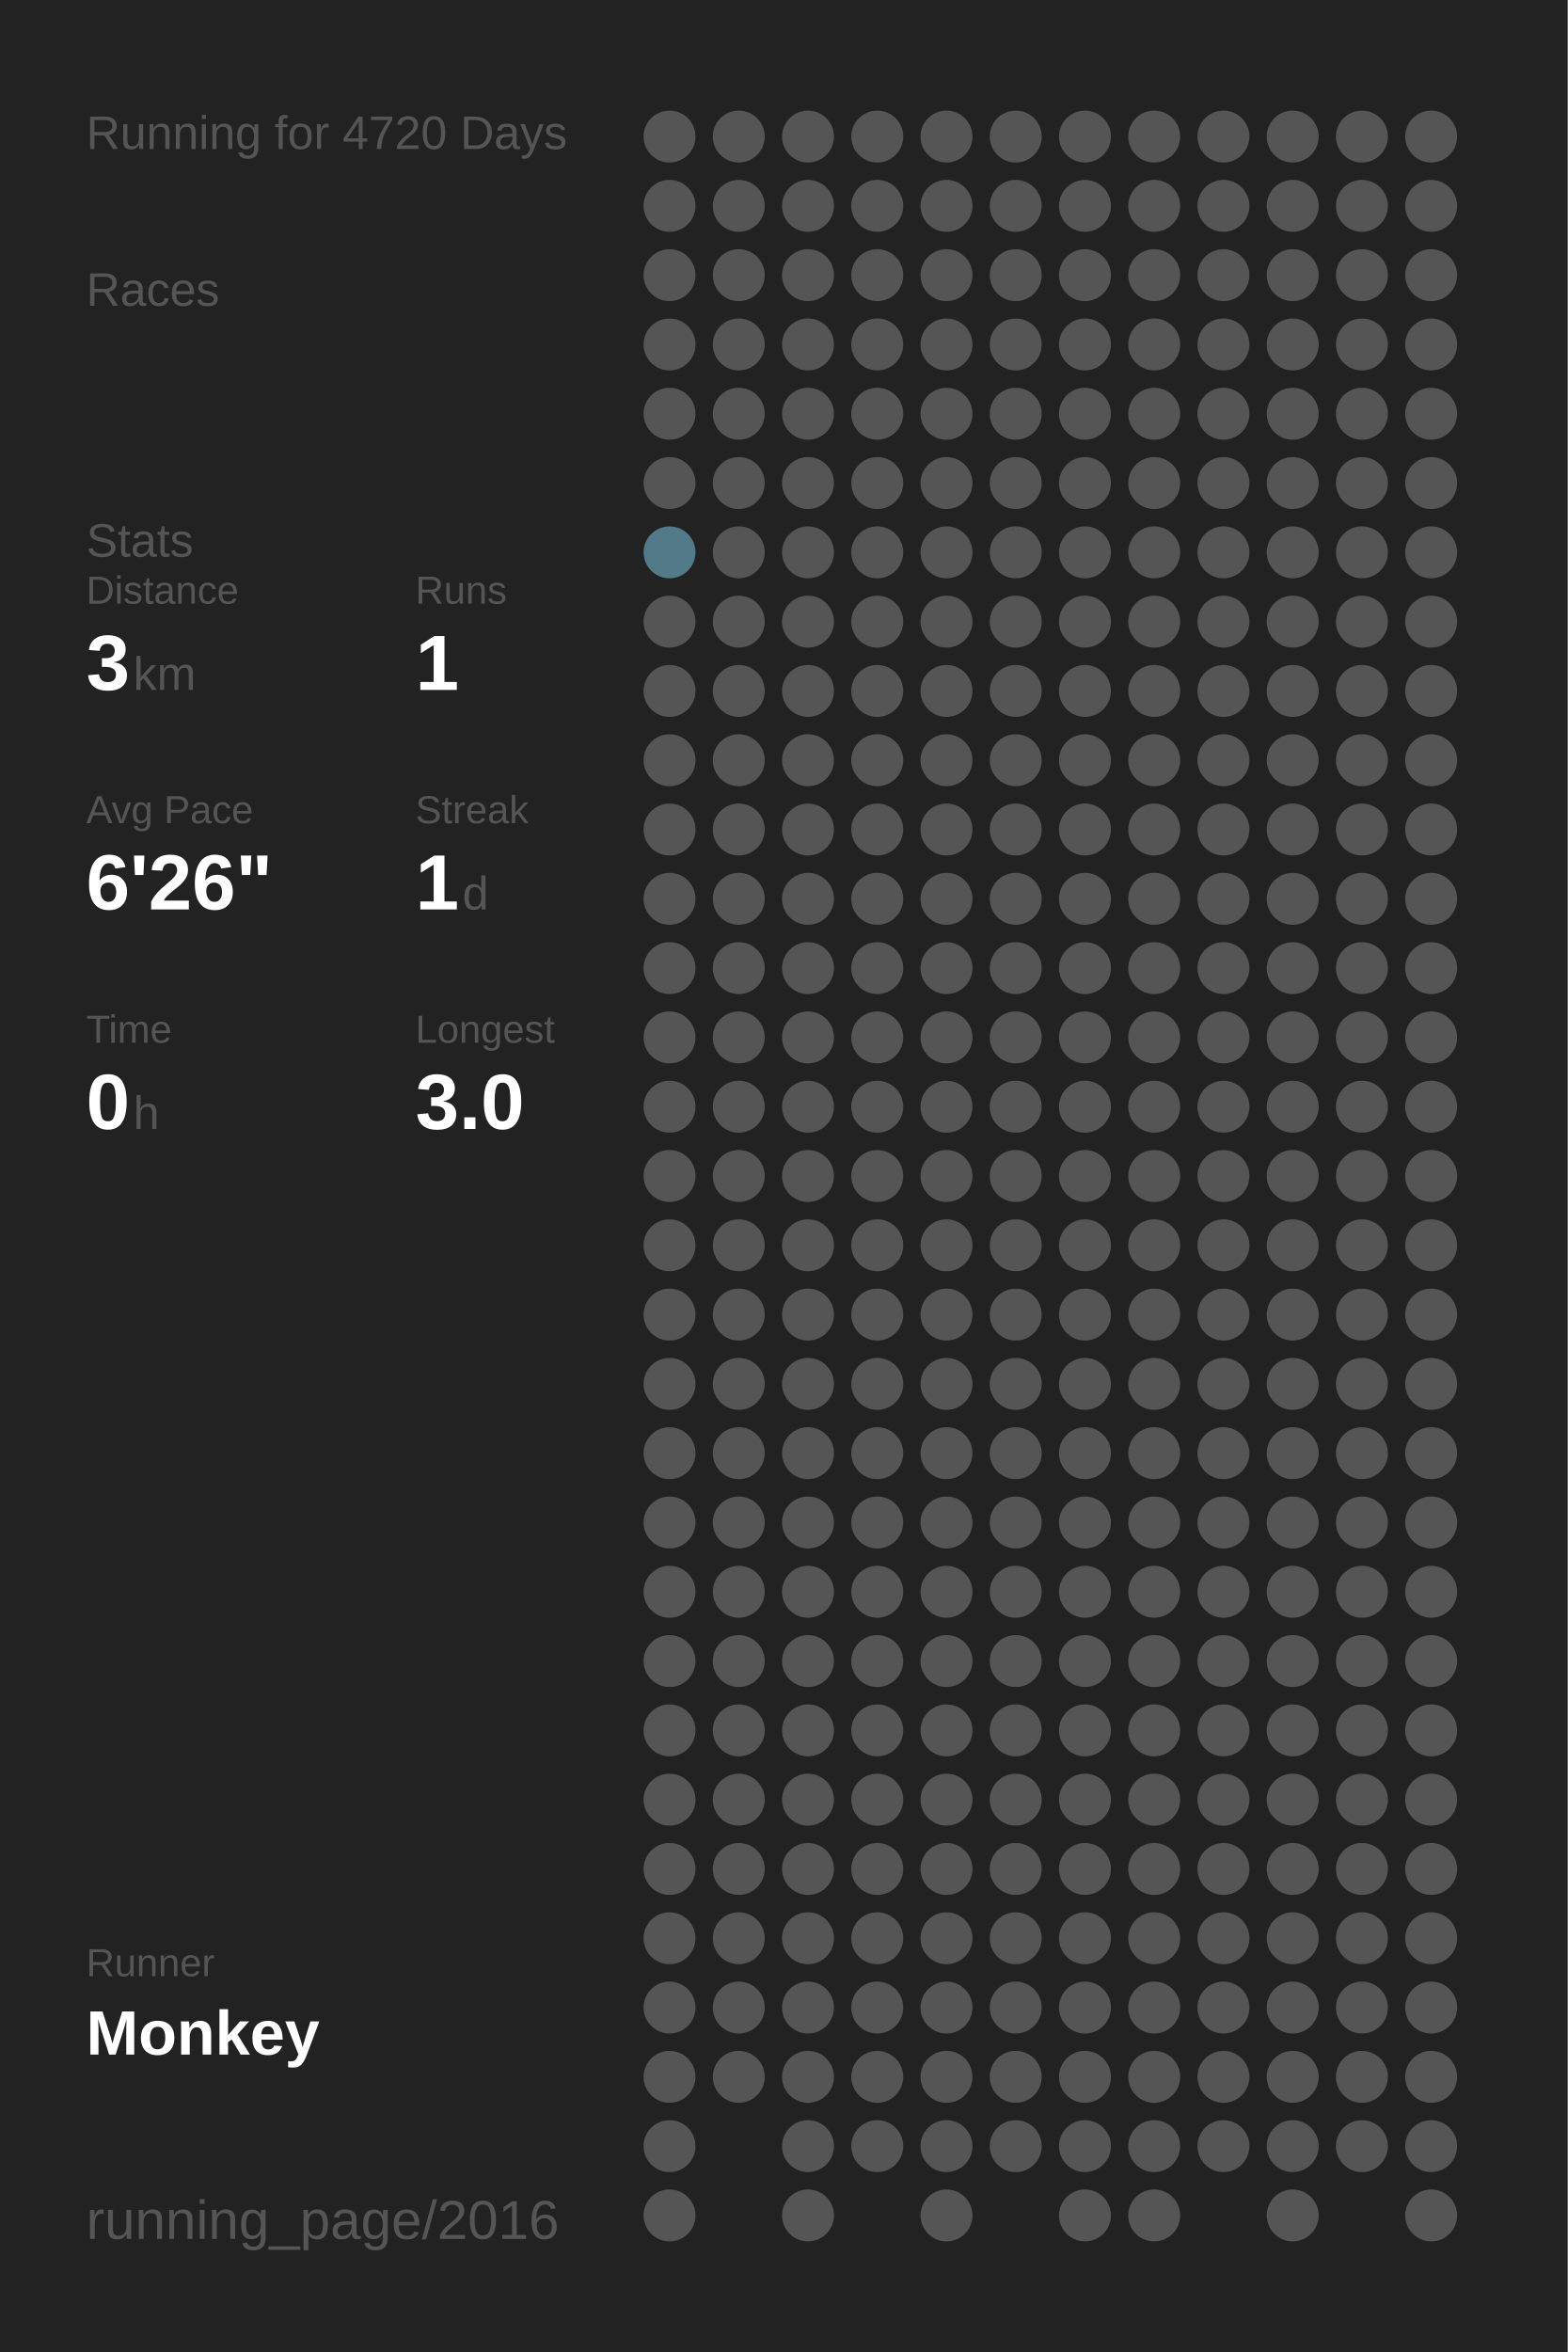
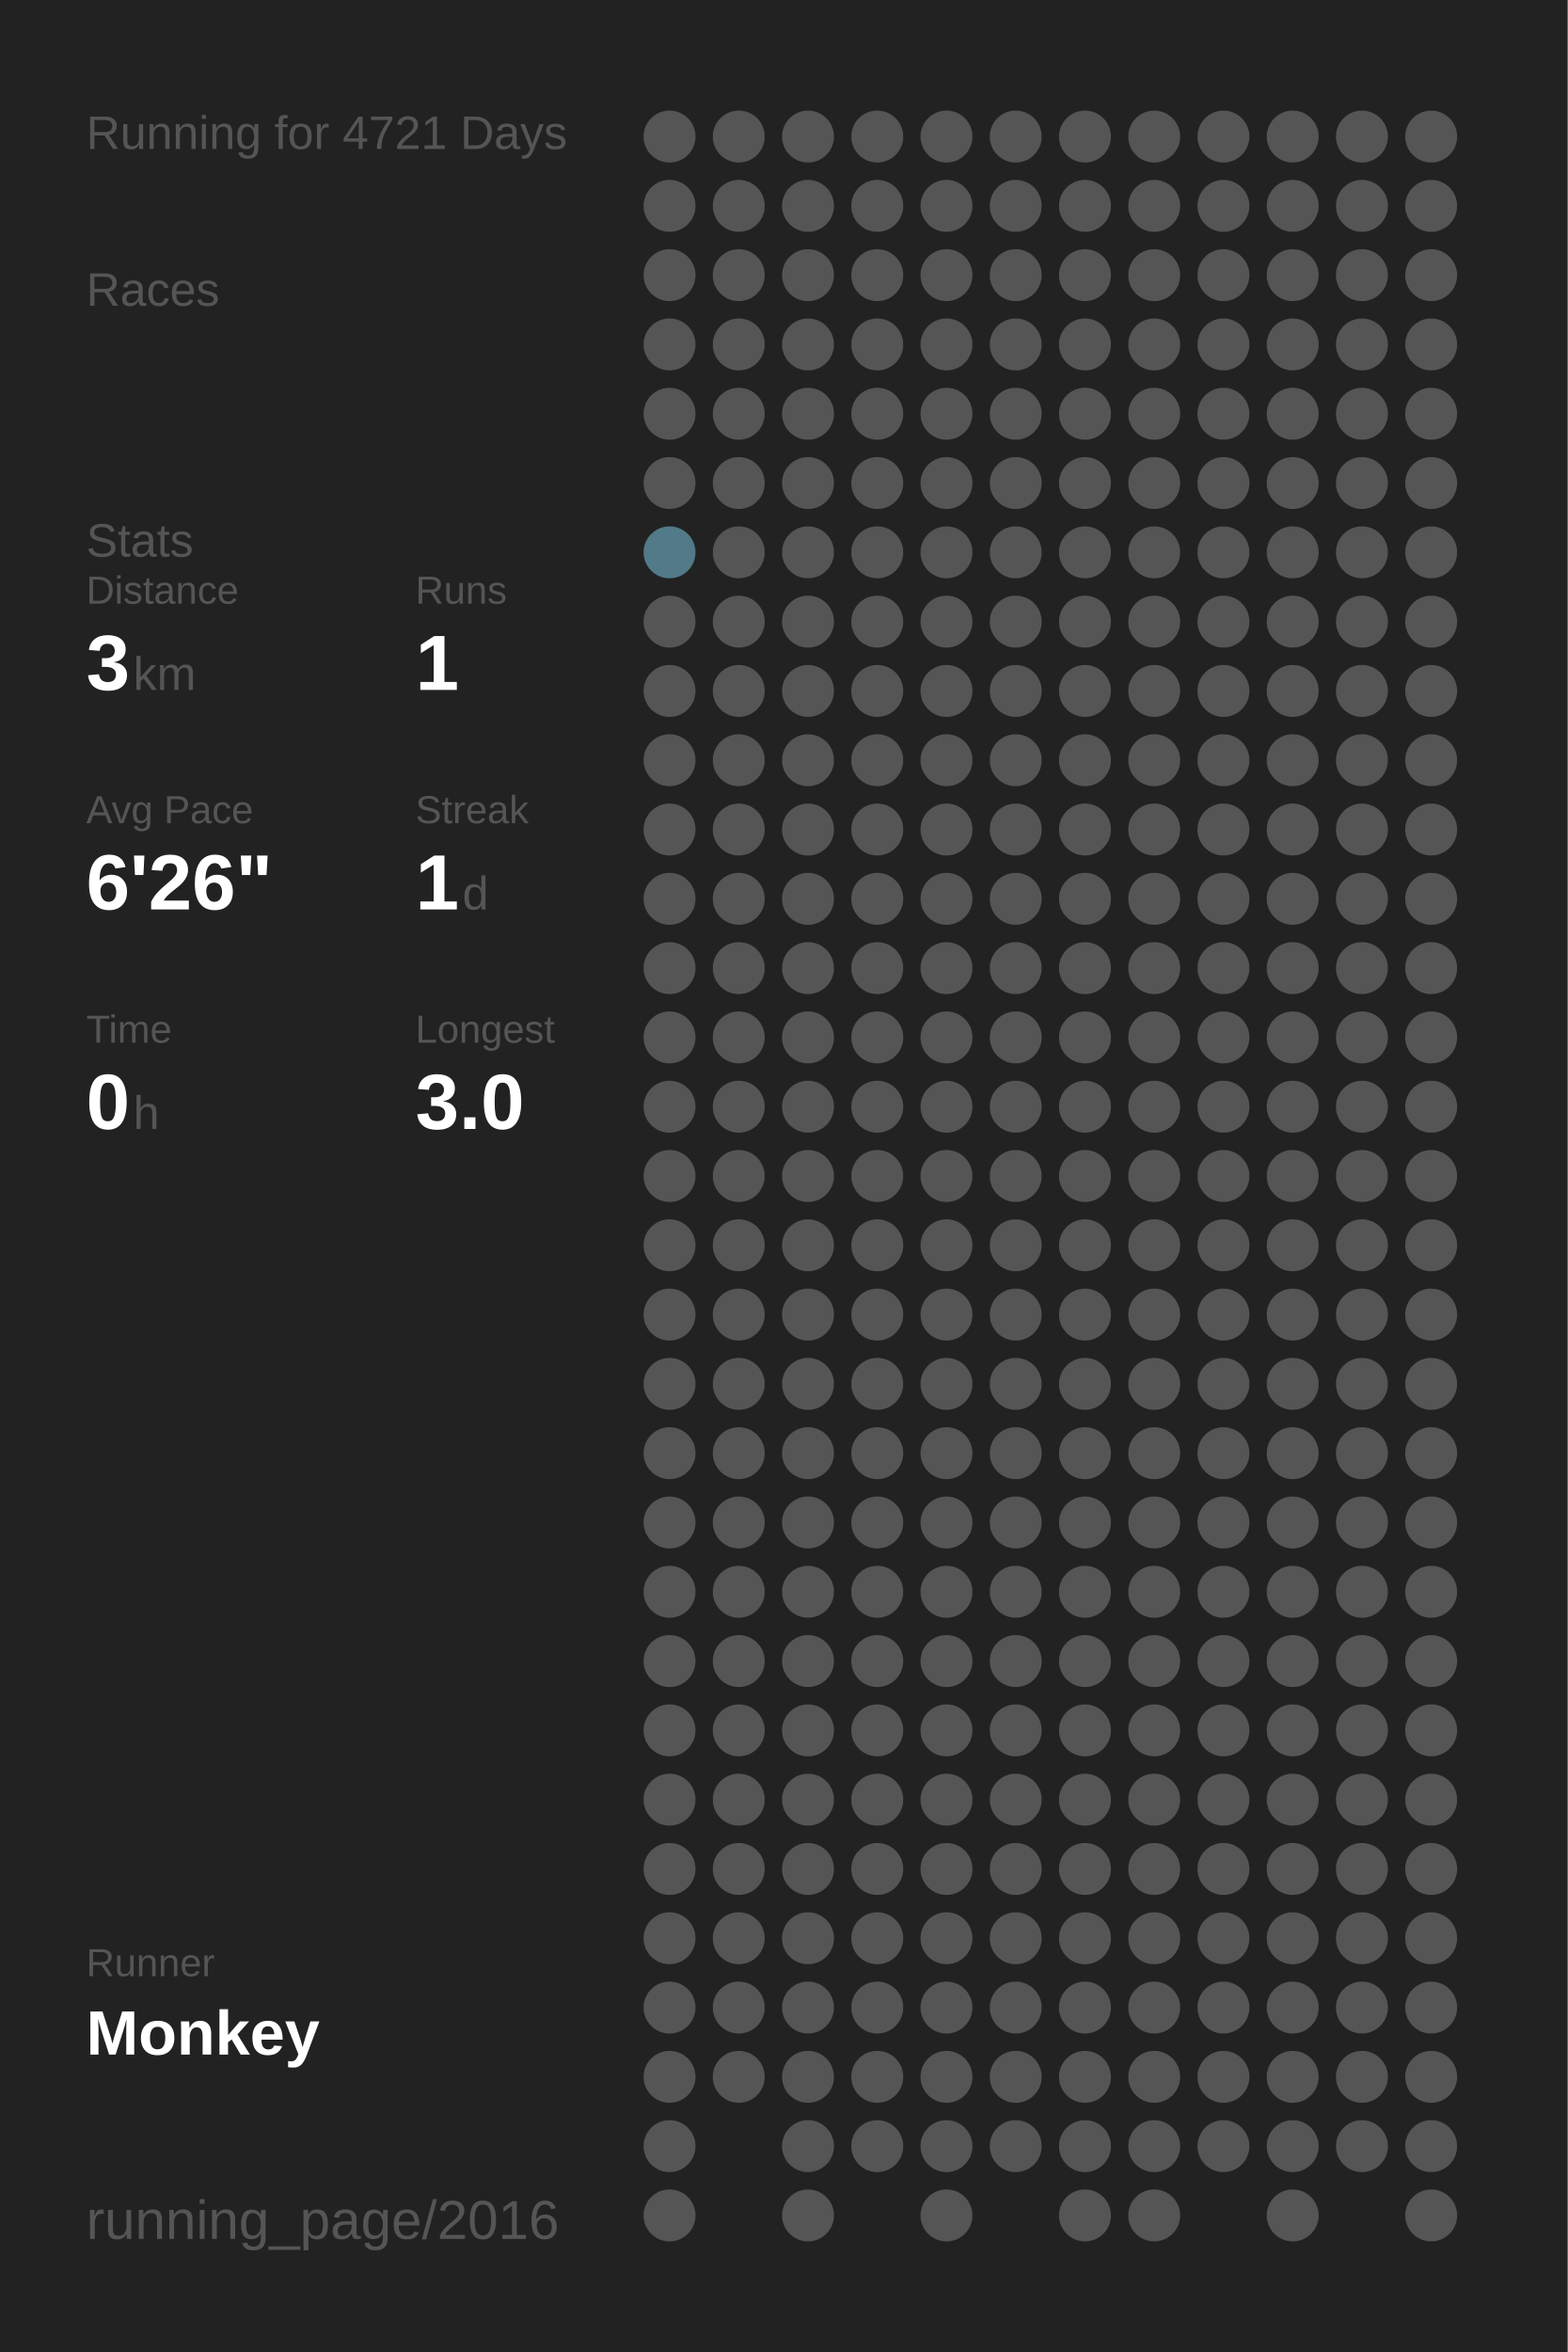
<svg xmlns="http://www.w3.org/2000/svg" baseProfile="full" height="300mm" version="1.1" viewBox="0,0,200,300" width="200mm">
  <defs />
  <rect fill="#222222" height="300" width="200" x="0" y="0" />
-   <text fill="#555555" style="font-size:6px; font-family:Arial;" x="11" y="19">Running for 4720 Days</text>
+   <text fill="#555555" style="font-size:6px; font-family:Arial;" x="11" y="19">Running for 4721 Days</text>
  <text fill="#555555" style="font-size:6px; font-family:Arial;" x="11" y="39">Races</text>
  <text fill="#555555" style="font-size:6px; font-family:Arial;" x="11" y="71">Stats</text>
  <text fill="#555555" style="font-size:5px; font-family:Arial;" x="11" y="77">Distance</text>
  <text fill="#FFFFFF" style="font-size:10px; font-family:Arial; font-weight:bold;" x="11" y="88">3</text>
  <text fill="#555555" style="font-size:6px; font-family:Arial;" x="17" y="88">km</text>
  <text fill="#555555" style="font-size:5px; font-family:Arial;" x="53" y="77">Runs</text>
  <text fill="#FFFFFF" style="font-size:10px; font-family:Arial; font-weight:bold;" x="53" y="88">1</text>
  <text fill="#555555" style="font-size:5px; font-family:Arial;" x="11" y="105">Avg Pace</text>
  <text fill="#FFFFFF" style="font-size:10px; font-family:Arial; font-weight:bold;" x="11" y="116">6'26"</text>
  <text fill="#555555" style="font-size:5px; font-family:Arial;" x="53" y="105">Streak</text>
  <text fill="#FFFFFF" style="font-size:10px; font-family:Arial; font-weight:bold;" x="53" y="116">1</text>
  <text fill="#555555" style="font-size:6px; font-family:Arial;" x="59" y="116">d</text>
  <text fill="#555555" style="font-size:5px; font-family:Arial;" x="11" y="133">Time</text>
  <text fill="#FFFFFF" style="font-size:10px; font-family:Arial; font-weight:bold;" x="11" y="144">0</text>
  <text fill="#555555" style="font-size:6px; font-family:Arial;" x="17" y="144">h</text>
  <text fill="#555555" style="font-size:5px; font-family:Arial;" x="53" y="133">Longest</text>
  <text fill="#FFFFFF" style="font-size:10px; font-family:Arial; font-weight:bold;" x="53" y="144">3.0</text>
  <text fill="#555555" style="font-size:5px; font-family:Arial;" x="11" y="252.065">Runner</text>
  <text fill="#FFFFFF" style="font-size:8px; font-family:Arial; font-weight:bold;" x="11" y="262.065">Monkey</text>
  <text fill="#555555" style="font-size:7px; font-family:Arial;" x="11" y="285.581">running_page/2016</text>
  <circle cx="85.417" cy="17.419" fill="#555555" r="3.312" />
  <circle cx="85.417" cy="26.258" fill="#555555" r="3.312" />
  <circle cx="85.417" cy="35.097" fill="#555555" r="3.312" />
  <circle cx="85.417" cy="43.935" fill="#555555" r="3.312" />
  <circle cx="85.417" cy="52.774" fill="#555555" r="3.312" />
  <circle cx="85.417" cy="61.613" fill="#555555" r="3.312" />
  <circle cx="85.417" cy="70.452" fill="#527a88" r="3.312" />
  <circle cx="85.417" cy="79.29" fill="#555555" r="3.312" />
  <circle cx="85.417" cy="88.129" fill="#555555" r="3.312" />
  <circle cx="85.417" cy="96.968" fill="#555555" r="3.312" />
  <circle cx="85.417" cy="105.806" fill="#555555" r="3.312" />
  <circle cx="85.417" cy="114.645" fill="#555555" r="3.312" />
  <circle cx="85.417" cy="123.484" fill="#555555" r="3.312" />
  <circle cx="85.417" cy="132.323" fill="#555555" r="3.312" />
  <circle cx="85.417" cy="141.161" fill="#555555" r="3.312" />
  <circle cx="85.417" cy="150" fill="#555555" r="3.312" />
  <circle cx="85.417" cy="158.839" fill="#555555" r="3.312" />
  <circle cx="85.417" cy="167.677" fill="#555555" r="3.312" />
  <circle cx="85.417" cy="176.516" fill="#555555" r="3.312" />
  <circle cx="85.417" cy="185.355" fill="#555555" r="3.312" />
  <circle cx="85.417" cy="194.194" fill="#555555" r="3.312" />
  <circle cx="85.417" cy="203.032" fill="#555555" r="3.312" />
  <circle cx="85.417" cy="211.871" fill="#555555" r="3.312" />
  <circle cx="85.417" cy="220.71" fill="#555555" r="3.312" />
  <circle cx="85.417" cy="229.548" fill="#555555" r="3.312" />
  <circle cx="85.417" cy="238.387" fill="#555555" r="3.312" />
  <circle cx="85.417" cy="247.226" fill="#555555" r="3.312" />
  <circle cx="85.417" cy="256.065" fill="#555555" r="3.312" />
  <circle cx="85.417" cy="264.903" fill="#555555" r="3.312" />
  <circle cx="85.417" cy="273.742" fill="#555555" r="3.312" />
  <circle cx="85.417" cy="282.581" fill="#555555" r="3.312" />
  <circle cx="94.25" cy="17.419" fill="#555555" r="3.312" />
  <circle cx="94.25" cy="26.258" fill="#555555" r="3.312" />
  <circle cx="94.25" cy="35.097" fill="#555555" r="3.312" />
  <circle cx="94.25" cy="43.935" fill="#555555" r="3.312" />
  <circle cx="94.25" cy="52.774" fill="#555555" r="3.312" />
  <circle cx="94.25" cy="61.613" fill="#555555" r="3.312" />
  <circle cx="94.25" cy="70.452" fill="#555555" r="3.312" />
  <circle cx="94.25" cy="79.29" fill="#555555" r="3.312" />
  <circle cx="94.25" cy="88.129" fill="#555555" r="3.312" />
  <circle cx="94.25" cy="96.968" fill="#555555" r="3.312" />
  <circle cx="94.25" cy="105.806" fill="#555555" r="3.312" />
  <circle cx="94.25" cy="114.645" fill="#555555" r="3.312" />
  <circle cx="94.25" cy="123.484" fill="#555555" r="3.312" />
  <circle cx="94.25" cy="132.323" fill="#555555" r="3.312" />
  <circle cx="94.25" cy="141.161" fill="#555555" r="3.312" />
  <circle cx="94.25" cy="150" fill="#555555" r="3.312" />
  <circle cx="94.25" cy="158.839" fill="#555555" r="3.312" />
  <circle cx="94.25" cy="167.677" fill="#555555" r="3.312" />
  <circle cx="94.25" cy="176.516" fill="#555555" r="3.312" />
  <circle cx="94.25" cy="185.355" fill="#555555" r="3.312" />
  <circle cx="94.25" cy="194.194" fill="#555555" r="3.312" />
  <circle cx="94.25" cy="203.032" fill="#555555" r="3.312" />
  <circle cx="94.25" cy="211.871" fill="#555555" r="3.312" />
  <circle cx="94.25" cy="220.71" fill="#555555" r="3.312" />
  <circle cx="94.25" cy="229.548" fill="#555555" r="3.312" />
  <circle cx="94.25" cy="238.387" fill="#555555" r="3.312" />
  <circle cx="94.25" cy="247.226" fill="#555555" r="3.312" />
  <circle cx="94.25" cy="256.065" fill="#555555" r="3.312" />
  <circle cx="94.25" cy="264.903" fill="#555555" r="3.312" />
  <circle cx="103.083" cy="17.419" fill="#555555" r="3.312" />
  <circle cx="103.083" cy="26.258" fill="#555555" r="3.312" />
  <circle cx="103.083" cy="35.097" fill="#555555" r="3.312" />
  <circle cx="103.083" cy="43.935" fill="#555555" r="3.312" />
  <circle cx="103.083" cy="52.774" fill="#555555" r="3.312" />
  <circle cx="103.083" cy="61.613" fill="#555555" r="3.312" />
  <circle cx="103.083" cy="70.452" fill="#555555" r="3.312" />
  <circle cx="103.083" cy="79.29" fill="#555555" r="3.312" />
  <circle cx="103.083" cy="88.129" fill="#555555" r="3.312" />
  <circle cx="103.083" cy="96.968" fill="#555555" r="3.312" />
  <circle cx="103.083" cy="105.806" fill="#555555" r="3.312" />
  <circle cx="103.083" cy="114.645" fill="#555555" r="3.312" />
  <circle cx="103.083" cy="123.484" fill="#555555" r="3.312" />
  <circle cx="103.083" cy="132.323" fill="#555555" r="3.312" />
  <circle cx="103.083" cy="141.161" fill="#555555" r="3.312" />
  <circle cx="103.083" cy="150" fill="#555555" r="3.312" />
  <circle cx="103.083" cy="158.839" fill="#555555" r="3.312" />
  <circle cx="103.083" cy="167.677" fill="#555555" r="3.312" />
  <circle cx="103.083" cy="176.516" fill="#555555" r="3.312" />
  <circle cx="103.083" cy="185.355" fill="#555555" r="3.312" />
  <circle cx="103.083" cy="194.194" fill="#555555" r="3.312" />
  <circle cx="103.083" cy="203.032" fill="#555555" r="3.312" />
  <circle cx="103.083" cy="211.871" fill="#555555" r="3.312" />
  <circle cx="103.083" cy="220.71" fill="#555555" r="3.312" />
  <circle cx="103.083" cy="229.548" fill="#555555" r="3.312" />
  <circle cx="103.083" cy="238.387" fill="#555555" r="3.312" />
  <circle cx="103.083" cy="247.226" fill="#555555" r="3.312" />
  <circle cx="103.083" cy="256.065" fill="#555555" r="3.312" />
  <circle cx="103.083" cy="264.903" fill="#555555" r="3.312" />
  <circle cx="103.083" cy="273.742" fill="#555555" r="3.312" />
  <circle cx="103.083" cy="282.581" fill="#555555" r="3.312" />
  <circle cx="111.917" cy="17.419" fill="#555555" r="3.312" />
  <circle cx="111.917" cy="26.258" fill="#555555" r="3.312" />
  <circle cx="111.917" cy="35.097" fill="#555555" r="3.312" />
  <circle cx="111.917" cy="43.935" fill="#555555" r="3.312" />
  <circle cx="111.917" cy="52.774" fill="#555555" r="3.312" />
  <circle cx="111.917" cy="61.613" fill="#555555" r="3.312" />
  <circle cx="111.917" cy="70.452" fill="#555555" r="3.312" />
  <circle cx="111.917" cy="79.29" fill="#555555" r="3.312" />
  <circle cx="111.917" cy="88.129" fill="#555555" r="3.312" />
  <circle cx="111.917" cy="96.968" fill="#555555" r="3.312" />
  <circle cx="111.917" cy="105.806" fill="#555555" r="3.312" />
  <circle cx="111.917" cy="114.645" fill="#555555" r="3.312" />
  <circle cx="111.917" cy="123.484" fill="#555555" r="3.312" />
  <circle cx="111.917" cy="132.323" fill="#555555" r="3.312" />
  <circle cx="111.917" cy="141.161" fill="#555555" r="3.312" />
  <circle cx="111.917" cy="150" fill="#555555" r="3.312" />
  <circle cx="111.917" cy="158.839" fill="#555555" r="3.312" />
  <circle cx="111.917" cy="167.677" fill="#555555" r="3.312" />
  <circle cx="111.917" cy="176.516" fill="#555555" r="3.312" />
  <circle cx="111.917" cy="185.355" fill="#555555" r="3.312" />
  <circle cx="111.917" cy="194.194" fill="#555555" r="3.312" />
  <circle cx="111.917" cy="203.032" fill="#555555" r="3.312" />
  <circle cx="111.917" cy="211.871" fill="#555555" r="3.312" />
  <circle cx="111.917" cy="220.71" fill="#555555" r="3.312" />
  <circle cx="111.917" cy="229.548" fill="#555555" r="3.312" />
  <circle cx="111.917" cy="238.387" fill="#555555" r="3.312" />
  <circle cx="111.917" cy="247.226" fill="#555555" r="3.312" />
  <circle cx="111.917" cy="256.065" fill="#555555" r="3.312" />
  <circle cx="111.917" cy="264.903" fill="#555555" r="3.312" />
  <circle cx="111.917" cy="273.742" fill="#555555" r="3.312" />
  <circle cx="120.75" cy="17.419" fill="#555555" r="3.312" />
  <circle cx="120.75" cy="26.258" fill="#555555" r="3.312" />
  <circle cx="120.75" cy="35.097" fill="#555555" r="3.312" />
  <circle cx="120.75" cy="43.935" fill="#555555" r="3.312" />
  <circle cx="120.75" cy="52.774" fill="#555555" r="3.312" />
  <circle cx="120.75" cy="61.613" fill="#555555" r="3.312" />
  <circle cx="120.75" cy="70.452" fill="#555555" r="3.312" />
  <circle cx="120.75" cy="79.29" fill="#555555" r="3.312" />
  <circle cx="120.75" cy="88.129" fill="#555555" r="3.312" />
  <circle cx="120.75" cy="96.968" fill="#555555" r="3.312" />
  <circle cx="120.75" cy="105.806" fill="#555555" r="3.312" />
  <circle cx="120.75" cy="114.645" fill="#555555" r="3.312" />
  <circle cx="120.75" cy="123.484" fill="#555555" r="3.312" />
  <circle cx="120.75" cy="132.323" fill="#555555" r="3.312" />
  <circle cx="120.75" cy="141.161" fill="#555555" r="3.312" />
  <circle cx="120.75" cy="150" fill="#555555" r="3.312" />
  <circle cx="120.75" cy="158.839" fill="#555555" r="3.312" />
  <circle cx="120.75" cy="167.677" fill="#555555" r="3.312" />
  <circle cx="120.75" cy="176.516" fill="#555555" r="3.312" />
  <circle cx="120.75" cy="185.355" fill="#555555" r="3.312" />
  <circle cx="120.75" cy="194.194" fill="#555555" r="3.312" />
  <circle cx="120.75" cy="203.032" fill="#555555" r="3.312" />
  <circle cx="120.75" cy="211.871" fill="#555555" r="3.312" />
  <circle cx="120.75" cy="220.71" fill="#555555" r="3.312" />
  <circle cx="120.75" cy="229.548" fill="#555555" r="3.312" />
  <circle cx="120.75" cy="238.387" fill="#555555" r="3.312" />
  <circle cx="120.75" cy="247.226" fill="#555555" r="3.312" />
  <circle cx="120.75" cy="256.065" fill="#555555" r="3.312" />
  <circle cx="120.75" cy="264.903" fill="#555555" r="3.312" />
  <circle cx="120.75" cy="273.742" fill="#555555" r="3.312" />
  <circle cx="120.75" cy="282.581" fill="#555555" r="3.312" />
  <circle cx="129.583" cy="17.419" fill="#555555" r="3.312" />
  <circle cx="129.583" cy="26.258" fill="#555555" r="3.312" />
  <circle cx="129.583" cy="35.097" fill="#555555" r="3.312" />
  <circle cx="129.583" cy="43.935" fill="#555555" r="3.312" />
  <circle cx="129.583" cy="52.774" fill="#555555" r="3.312" />
  <circle cx="129.583" cy="61.613" fill="#555555" r="3.312" />
  <circle cx="129.583" cy="70.452" fill="#555555" r="3.312" />
  <circle cx="129.583" cy="79.29" fill="#555555" r="3.312" />
  <circle cx="129.583" cy="88.129" fill="#555555" r="3.312" />
  <circle cx="129.583" cy="96.968" fill="#555555" r="3.312" />
  <circle cx="129.583" cy="105.806" fill="#555555" r="3.312" />
  <circle cx="129.583" cy="114.645" fill="#555555" r="3.312" />
  <circle cx="129.583" cy="123.484" fill="#555555" r="3.312" />
  <circle cx="129.583" cy="132.323" fill="#555555" r="3.312" />
  <circle cx="129.583" cy="141.161" fill="#555555" r="3.312" />
  <circle cx="129.583" cy="150" fill="#555555" r="3.312" />
  <circle cx="129.583" cy="158.839" fill="#555555" r="3.312" />
  <circle cx="129.583" cy="167.677" fill="#555555" r="3.312" />
  <circle cx="129.583" cy="176.516" fill="#555555" r="3.312" />
  <circle cx="129.583" cy="185.355" fill="#555555" r="3.312" />
  <circle cx="129.583" cy="194.194" fill="#555555" r="3.312" />
  <circle cx="129.583" cy="203.032" fill="#555555" r="3.312" />
  <circle cx="129.583" cy="211.871" fill="#555555" r="3.312" />
  <circle cx="129.583" cy="220.71" fill="#555555" r="3.312" />
  <circle cx="129.583" cy="229.548" fill="#555555" r="3.312" />
  <circle cx="129.583" cy="238.387" fill="#555555" r="3.312" />
  <circle cx="129.583" cy="247.226" fill="#555555" r="3.312" />
  <circle cx="129.583" cy="256.065" fill="#555555" r="3.312" />
  <circle cx="129.583" cy="264.903" fill="#555555" r="3.312" />
  <circle cx="129.583" cy="273.742" fill="#555555" r="3.312" />
  <circle cx="138.417" cy="17.419" fill="#555555" r="3.312" />
  <circle cx="138.417" cy="26.258" fill="#555555" r="3.312" />
  <circle cx="138.417" cy="35.097" fill="#555555" r="3.312" />
  <circle cx="138.417" cy="43.935" fill="#555555" r="3.312" />
  <circle cx="138.417" cy="52.774" fill="#555555" r="3.312" />
  <circle cx="138.417" cy="61.613" fill="#555555" r="3.312" />
  <circle cx="138.417" cy="70.452" fill="#555555" r="3.312" />
  <circle cx="138.417" cy="79.29" fill="#555555" r="3.312" />
  <circle cx="138.417" cy="88.129" fill="#555555" r="3.312" />
  <circle cx="138.417" cy="96.968" fill="#555555" r="3.312" />
  <circle cx="138.417" cy="105.806" fill="#555555" r="3.312" />
  <circle cx="138.417" cy="114.645" fill="#555555" r="3.312" />
  <circle cx="138.417" cy="123.484" fill="#555555" r="3.312" />
  <circle cx="138.417" cy="132.323" fill="#555555" r="3.312" />
  <circle cx="138.417" cy="141.161" fill="#555555" r="3.312" />
  <circle cx="138.417" cy="150" fill="#555555" r="3.312" />
  <circle cx="138.417" cy="158.839" fill="#555555" r="3.312" />
  <circle cx="138.417" cy="167.677" fill="#555555" r="3.312" />
  <circle cx="138.417" cy="176.516" fill="#555555" r="3.312" />
  <circle cx="138.417" cy="185.355" fill="#555555" r="3.312" />
  <circle cx="138.417" cy="194.194" fill="#555555" r="3.312" />
  <circle cx="138.417" cy="203.032" fill="#555555" r="3.312" />
  <circle cx="138.417" cy="211.871" fill="#555555" r="3.312" />
  <circle cx="138.417" cy="220.71" fill="#555555" r="3.312" />
  <circle cx="138.417" cy="229.548" fill="#555555" r="3.312" />
  <circle cx="138.417" cy="238.387" fill="#555555" r="3.312" />
  <circle cx="138.417" cy="247.226" fill="#555555" r="3.312" />
  <circle cx="138.417" cy="256.065" fill="#555555" r="3.312" />
  <circle cx="138.417" cy="264.903" fill="#555555" r="3.312" />
  <circle cx="138.417" cy="273.742" fill="#555555" r="3.312" />
  <circle cx="138.417" cy="282.581" fill="#555555" r="3.312" />
  <circle cx="147.25" cy="17.419" fill="#555555" r="3.312" />
  <circle cx="147.25" cy="26.258" fill="#555555" r="3.312" />
  <circle cx="147.25" cy="35.097" fill="#555555" r="3.312" />
  <circle cx="147.25" cy="43.935" fill="#555555" r="3.312" />
  <circle cx="147.25" cy="52.774" fill="#555555" r="3.312" />
  <circle cx="147.25" cy="61.613" fill="#555555" r="3.312" />
  <circle cx="147.25" cy="70.452" fill="#555555" r="3.312" />
  <circle cx="147.25" cy="79.29" fill="#555555" r="3.312" />
  <circle cx="147.25" cy="88.129" fill="#555555" r="3.312" />
  <circle cx="147.25" cy="96.968" fill="#555555" r="3.312" />
  <circle cx="147.25" cy="105.806" fill="#555555" r="3.312" />
  <circle cx="147.25" cy="114.645" fill="#555555" r="3.312" />
  <circle cx="147.25" cy="123.484" fill="#555555" r="3.312" />
  <circle cx="147.25" cy="132.323" fill="#555555" r="3.312" />
  <circle cx="147.25" cy="141.161" fill="#555555" r="3.312" />
  <circle cx="147.25" cy="150" fill="#555555" r="3.312" />
  <circle cx="147.25" cy="158.839" fill="#555555" r="3.312" />
  <circle cx="147.25" cy="167.677" fill="#555555" r="3.312" />
  <circle cx="147.25" cy="176.516" fill="#555555" r="3.312" />
  <circle cx="147.25" cy="185.355" fill="#555555" r="3.312" />
  <circle cx="147.25" cy="194.194" fill="#555555" r="3.312" />
  <circle cx="147.25" cy="203.032" fill="#555555" r="3.312" />
  <circle cx="147.25" cy="211.871" fill="#555555" r="3.312" />
  <circle cx="147.25" cy="220.71" fill="#555555" r="3.312" />
  <circle cx="147.25" cy="229.548" fill="#555555" r="3.312" />
  <circle cx="147.25" cy="238.387" fill="#555555" r="3.312" />
  <circle cx="147.25" cy="247.226" fill="#555555" r="3.312" />
  <circle cx="147.25" cy="256.065" fill="#555555" r="3.312" />
  <circle cx="147.25" cy="264.903" fill="#555555" r="3.312" />
  <circle cx="147.25" cy="273.742" fill="#555555" r="3.312" />
  <circle cx="147.25" cy="282.581" fill="#555555" r="3.312" />
  <circle cx="156.083" cy="17.419" fill="#555555" r="3.312" />
  <circle cx="156.083" cy="26.258" fill="#555555" r="3.312" />
  <circle cx="156.083" cy="35.097" fill="#555555" r="3.312" />
  <circle cx="156.083" cy="43.935" fill="#555555" r="3.312" />
  <circle cx="156.083" cy="52.774" fill="#555555" r="3.312" />
  <circle cx="156.083" cy="61.613" fill="#555555" r="3.312" />
  <circle cx="156.083" cy="70.452" fill="#555555" r="3.312" />
  <circle cx="156.083" cy="79.29" fill="#555555" r="3.312" />
  <circle cx="156.083" cy="88.129" fill="#555555" r="3.312" />
  <circle cx="156.083" cy="96.968" fill="#555555" r="3.312" />
  <circle cx="156.083" cy="105.806" fill="#555555" r="3.312" />
  <circle cx="156.083" cy="114.645" fill="#555555" r="3.312" />
  <circle cx="156.083" cy="123.484" fill="#555555" r="3.312" />
  <circle cx="156.083" cy="132.323" fill="#555555" r="3.312" />
  <circle cx="156.083" cy="141.161" fill="#555555" r="3.312" />
  <circle cx="156.083" cy="150" fill="#555555" r="3.312" />
  <circle cx="156.083" cy="158.839" fill="#555555" r="3.312" />
  <circle cx="156.083" cy="167.677" fill="#555555" r="3.312" />
  <circle cx="156.083" cy="176.516" fill="#555555" r="3.312" />
  <circle cx="156.083" cy="185.355" fill="#555555" r="3.312" />
  <circle cx="156.083" cy="194.194" fill="#555555" r="3.312" />
  <circle cx="156.083" cy="203.032" fill="#555555" r="3.312" />
  <circle cx="156.083" cy="211.871" fill="#555555" r="3.312" />
  <circle cx="156.083" cy="220.71" fill="#555555" r="3.312" />
  <circle cx="156.083" cy="229.548" fill="#555555" r="3.312" />
  <circle cx="156.083" cy="238.387" fill="#555555" r="3.312" />
  <circle cx="156.083" cy="247.226" fill="#555555" r="3.312" />
  <circle cx="156.083" cy="256.065" fill="#555555" r="3.312" />
  <circle cx="156.083" cy="264.903" fill="#555555" r="3.312" />
  <circle cx="156.083" cy="273.742" fill="#555555" r="3.312" />
  <circle cx="164.917" cy="17.419" fill="#555555" r="3.312" />
  <circle cx="164.917" cy="26.258" fill="#555555" r="3.312" />
  <circle cx="164.917" cy="35.097" fill="#555555" r="3.312" />
  <circle cx="164.917" cy="43.935" fill="#555555" r="3.312" />
  <circle cx="164.917" cy="52.774" fill="#555555" r="3.312" />
  <circle cx="164.917" cy="61.613" fill="#555555" r="3.312" />
  <circle cx="164.917" cy="70.452" fill="#555555" r="3.312" />
  <circle cx="164.917" cy="79.29" fill="#555555" r="3.312" />
  <circle cx="164.917" cy="88.129" fill="#555555" r="3.312" />
  <circle cx="164.917" cy="96.968" fill="#555555" r="3.312" />
  <circle cx="164.917" cy="105.806" fill="#555555" r="3.312" />
  <circle cx="164.917" cy="114.645" fill="#555555" r="3.312" />
  <circle cx="164.917" cy="123.484" fill="#555555" r="3.312" />
  <circle cx="164.917" cy="132.323" fill="#555555" r="3.312" />
  <circle cx="164.917" cy="141.161" fill="#555555" r="3.312" />
  <circle cx="164.917" cy="150" fill="#555555" r="3.312" />
  <circle cx="164.917" cy="158.839" fill="#555555" r="3.312" />
  <circle cx="164.917" cy="167.677" fill="#555555" r="3.312" />
  <circle cx="164.917" cy="176.516" fill="#555555" r="3.312" />
  <circle cx="164.917" cy="185.355" fill="#555555" r="3.312" />
  <circle cx="164.917" cy="194.194" fill="#555555" r="3.312" />
  <circle cx="164.917" cy="203.032" fill="#555555" r="3.312" />
  <circle cx="164.917" cy="211.871" fill="#555555" r="3.312" />
  <circle cx="164.917" cy="220.71" fill="#555555" r="3.312" />
  <circle cx="164.917" cy="229.548" fill="#555555" r="3.312" />
  <circle cx="164.917" cy="238.387" fill="#555555" r="3.312" />
  <circle cx="164.917" cy="247.226" fill="#555555" r="3.312" />
  <circle cx="164.917" cy="256.065" fill="#555555" r="3.312" />
  <circle cx="164.917" cy="264.903" fill="#555555" r="3.312" />
  <circle cx="164.917" cy="273.742" fill="#555555" r="3.312" />
  <circle cx="164.917" cy="282.581" fill="#555555" r="3.312" />
  <circle cx="173.75" cy="17.419" fill="#555555" r="3.312" />
  <circle cx="173.75" cy="26.258" fill="#555555" r="3.312" />
  <circle cx="173.75" cy="35.097" fill="#555555" r="3.312" />
  <circle cx="173.75" cy="43.935" fill="#555555" r="3.312" />
  <circle cx="173.75" cy="52.774" fill="#555555" r="3.312" />
  <circle cx="173.75" cy="61.613" fill="#555555" r="3.312" />
  <circle cx="173.75" cy="70.452" fill="#555555" r="3.312" />
  <circle cx="173.75" cy="79.29" fill="#555555" r="3.312" />
  <circle cx="173.75" cy="88.129" fill="#555555" r="3.312" />
  <circle cx="173.75" cy="96.968" fill="#555555" r="3.312" />
  <circle cx="173.75" cy="105.806" fill="#555555" r="3.312" />
  <circle cx="173.75" cy="114.645" fill="#555555" r="3.312" />
  <circle cx="173.75" cy="123.484" fill="#555555" r="3.312" />
  <circle cx="173.75" cy="132.323" fill="#555555" r="3.312" />
  <circle cx="173.75" cy="141.161" fill="#555555" r="3.312" />
  <circle cx="173.75" cy="150" fill="#555555" r="3.312" />
  <circle cx="173.75" cy="158.839" fill="#555555" r="3.312" />
  <circle cx="173.75" cy="167.677" fill="#555555" r="3.312" />
  <circle cx="173.75" cy="176.516" fill="#555555" r="3.312" />
  <circle cx="173.75" cy="185.355" fill="#555555" r="3.312" />
  <circle cx="173.75" cy="194.194" fill="#555555" r="3.312" />
  <circle cx="173.75" cy="203.032" fill="#555555" r="3.312" />
  <circle cx="173.75" cy="211.871" fill="#555555" r="3.312" />
  <circle cx="173.75" cy="220.71" fill="#555555" r="3.312" />
  <circle cx="173.75" cy="229.548" fill="#555555" r="3.312" />
  <circle cx="173.75" cy="238.387" fill="#555555" r="3.312" />
  <circle cx="173.75" cy="247.226" fill="#555555" r="3.312" />
  <circle cx="173.75" cy="256.065" fill="#555555" r="3.312" />
  <circle cx="173.75" cy="264.903" fill="#555555" r="3.312" />
  <circle cx="173.75" cy="273.742" fill="#555555" r="3.312" />
  <circle cx="182.583" cy="17.419" fill="#555555" r="3.312" />
  <circle cx="182.583" cy="26.258" fill="#555555" r="3.312" />
  <circle cx="182.583" cy="35.097" fill="#555555" r="3.312" />
  <circle cx="182.583" cy="43.935" fill="#555555" r="3.312" />
  <circle cx="182.583" cy="52.774" fill="#555555" r="3.312" />
  <circle cx="182.583" cy="61.613" fill="#555555" r="3.312" />
  <circle cx="182.583" cy="70.452" fill="#555555" r="3.312" />
  <circle cx="182.583" cy="79.29" fill="#555555" r="3.312" />
  <circle cx="182.583" cy="88.129" fill="#555555" r="3.312" />
  <circle cx="182.583" cy="96.968" fill="#555555" r="3.312" />
  <circle cx="182.583" cy="105.806" fill="#555555" r="3.312" />
  <circle cx="182.583" cy="114.645" fill="#555555" r="3.312" />
  <circle cx="182.583" cy="123.484" fill="#555555" r="3.312" />
  <circle cx="182.583" cy="132.323" fill="#555555" r="3.312" />
  <circle cx="182.583" cy="141.161" fill="#555555" r="3.312" />
  <circle cx="182.583" cy="150" fill="#555555" r="3.312" />
  <circle cx="182.583" cy="158.839" fill="#555555" r="3.312" />
  <circle cx="182.583" cy="167.677" fill="#555555" r="3.312" />
  <circle cx="182.583" cy="176.516" fill="#555555" r="3.312" />
  <circle cx="182.583" cy="185.355" fill="#555555" r="3.312" />
  <circle cx="182.583" cy="194.194" fill="#555555" r="3.312" />
  <circle cx="182.583" cy="203.032" fill="#555555" r="3.312" />
  <circle cx="182.583" cy="211.871" fill="#555555" r="3.312" />
  <circle cx="182.583" cy="220.71" fill="#555555" r="3.312" />
  <circle cx="182.583" cy="229.548" fill="#555555" r="3.312" />
  <circle cx="182.583" cy="238.387" fill="#555555" r="3.312" />
  <circle cx="182.583" cy="247.226" fill="#555555" r="3.312" />
  <circle cx="182.583" cy="256.065" fill="#555555" r="3.312" />
  <circle cx="182.583" cy="264.903" fill="#555555" r="3.312" />
  <circle cx="182.583" cy="273.742" fill="#555555" r="3.312" />
  <circle cx="182.583" cy="282.581" fill="#555555" r="3.312" />
</svg>
